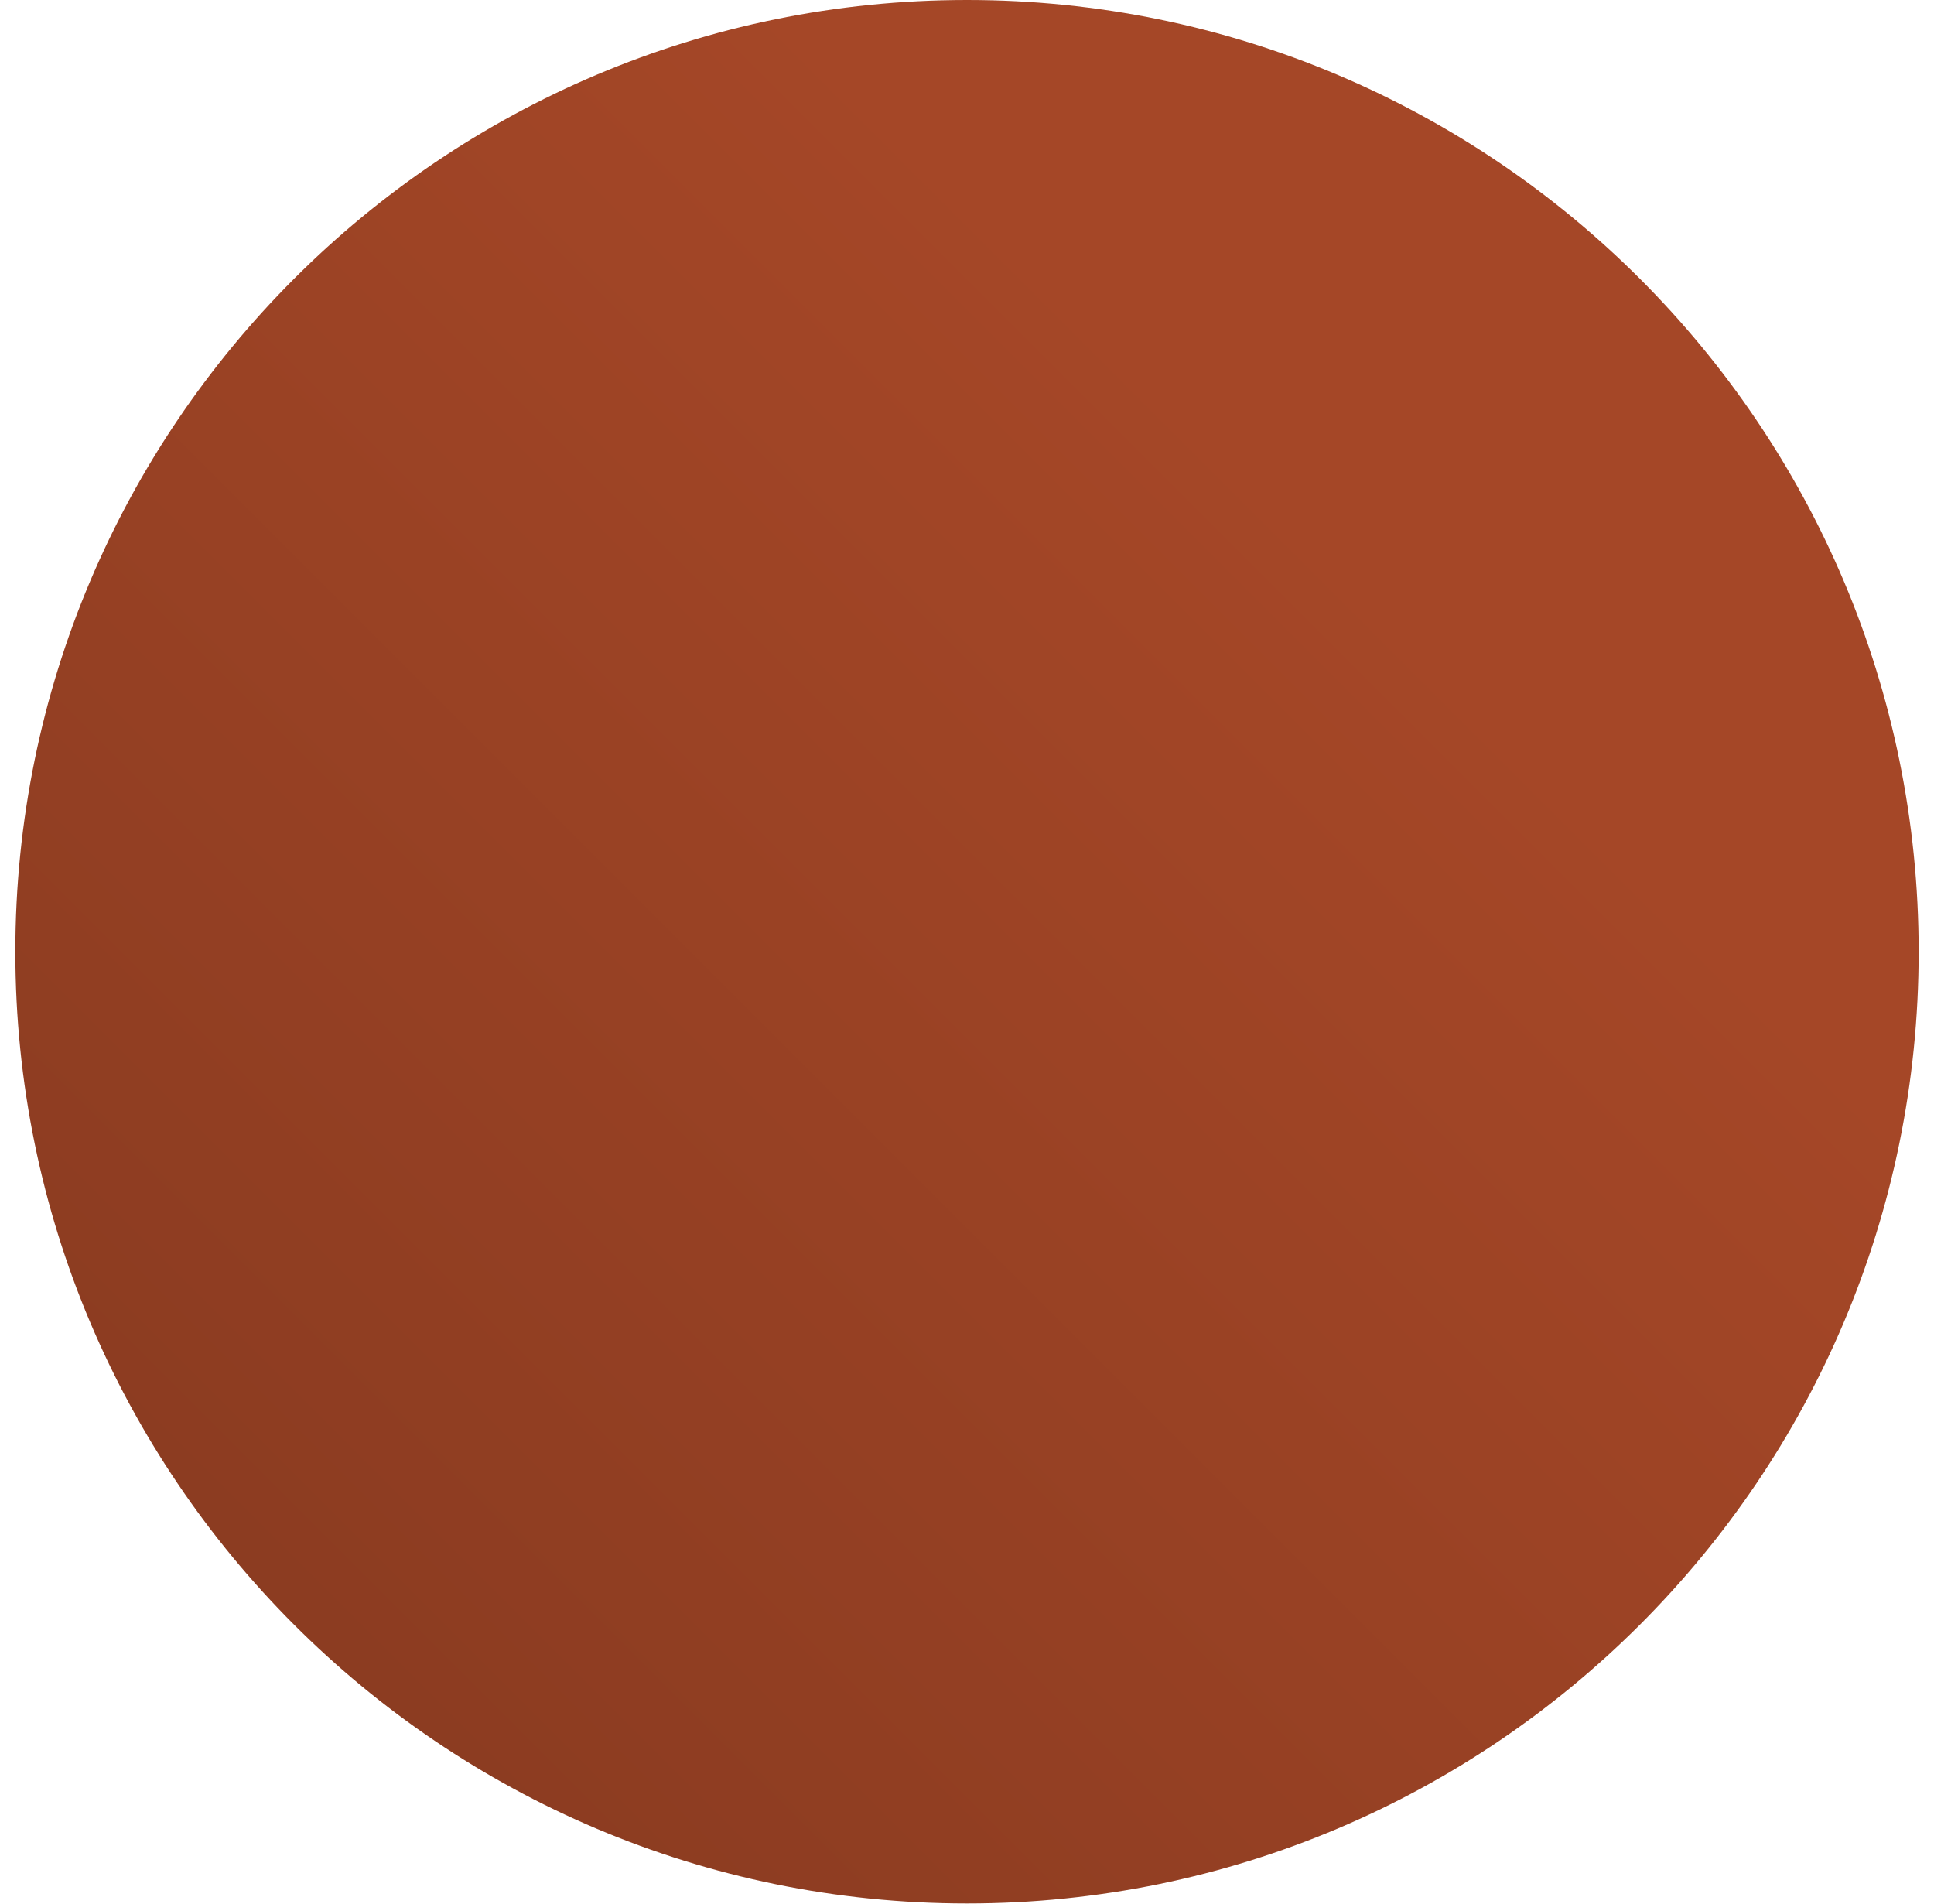
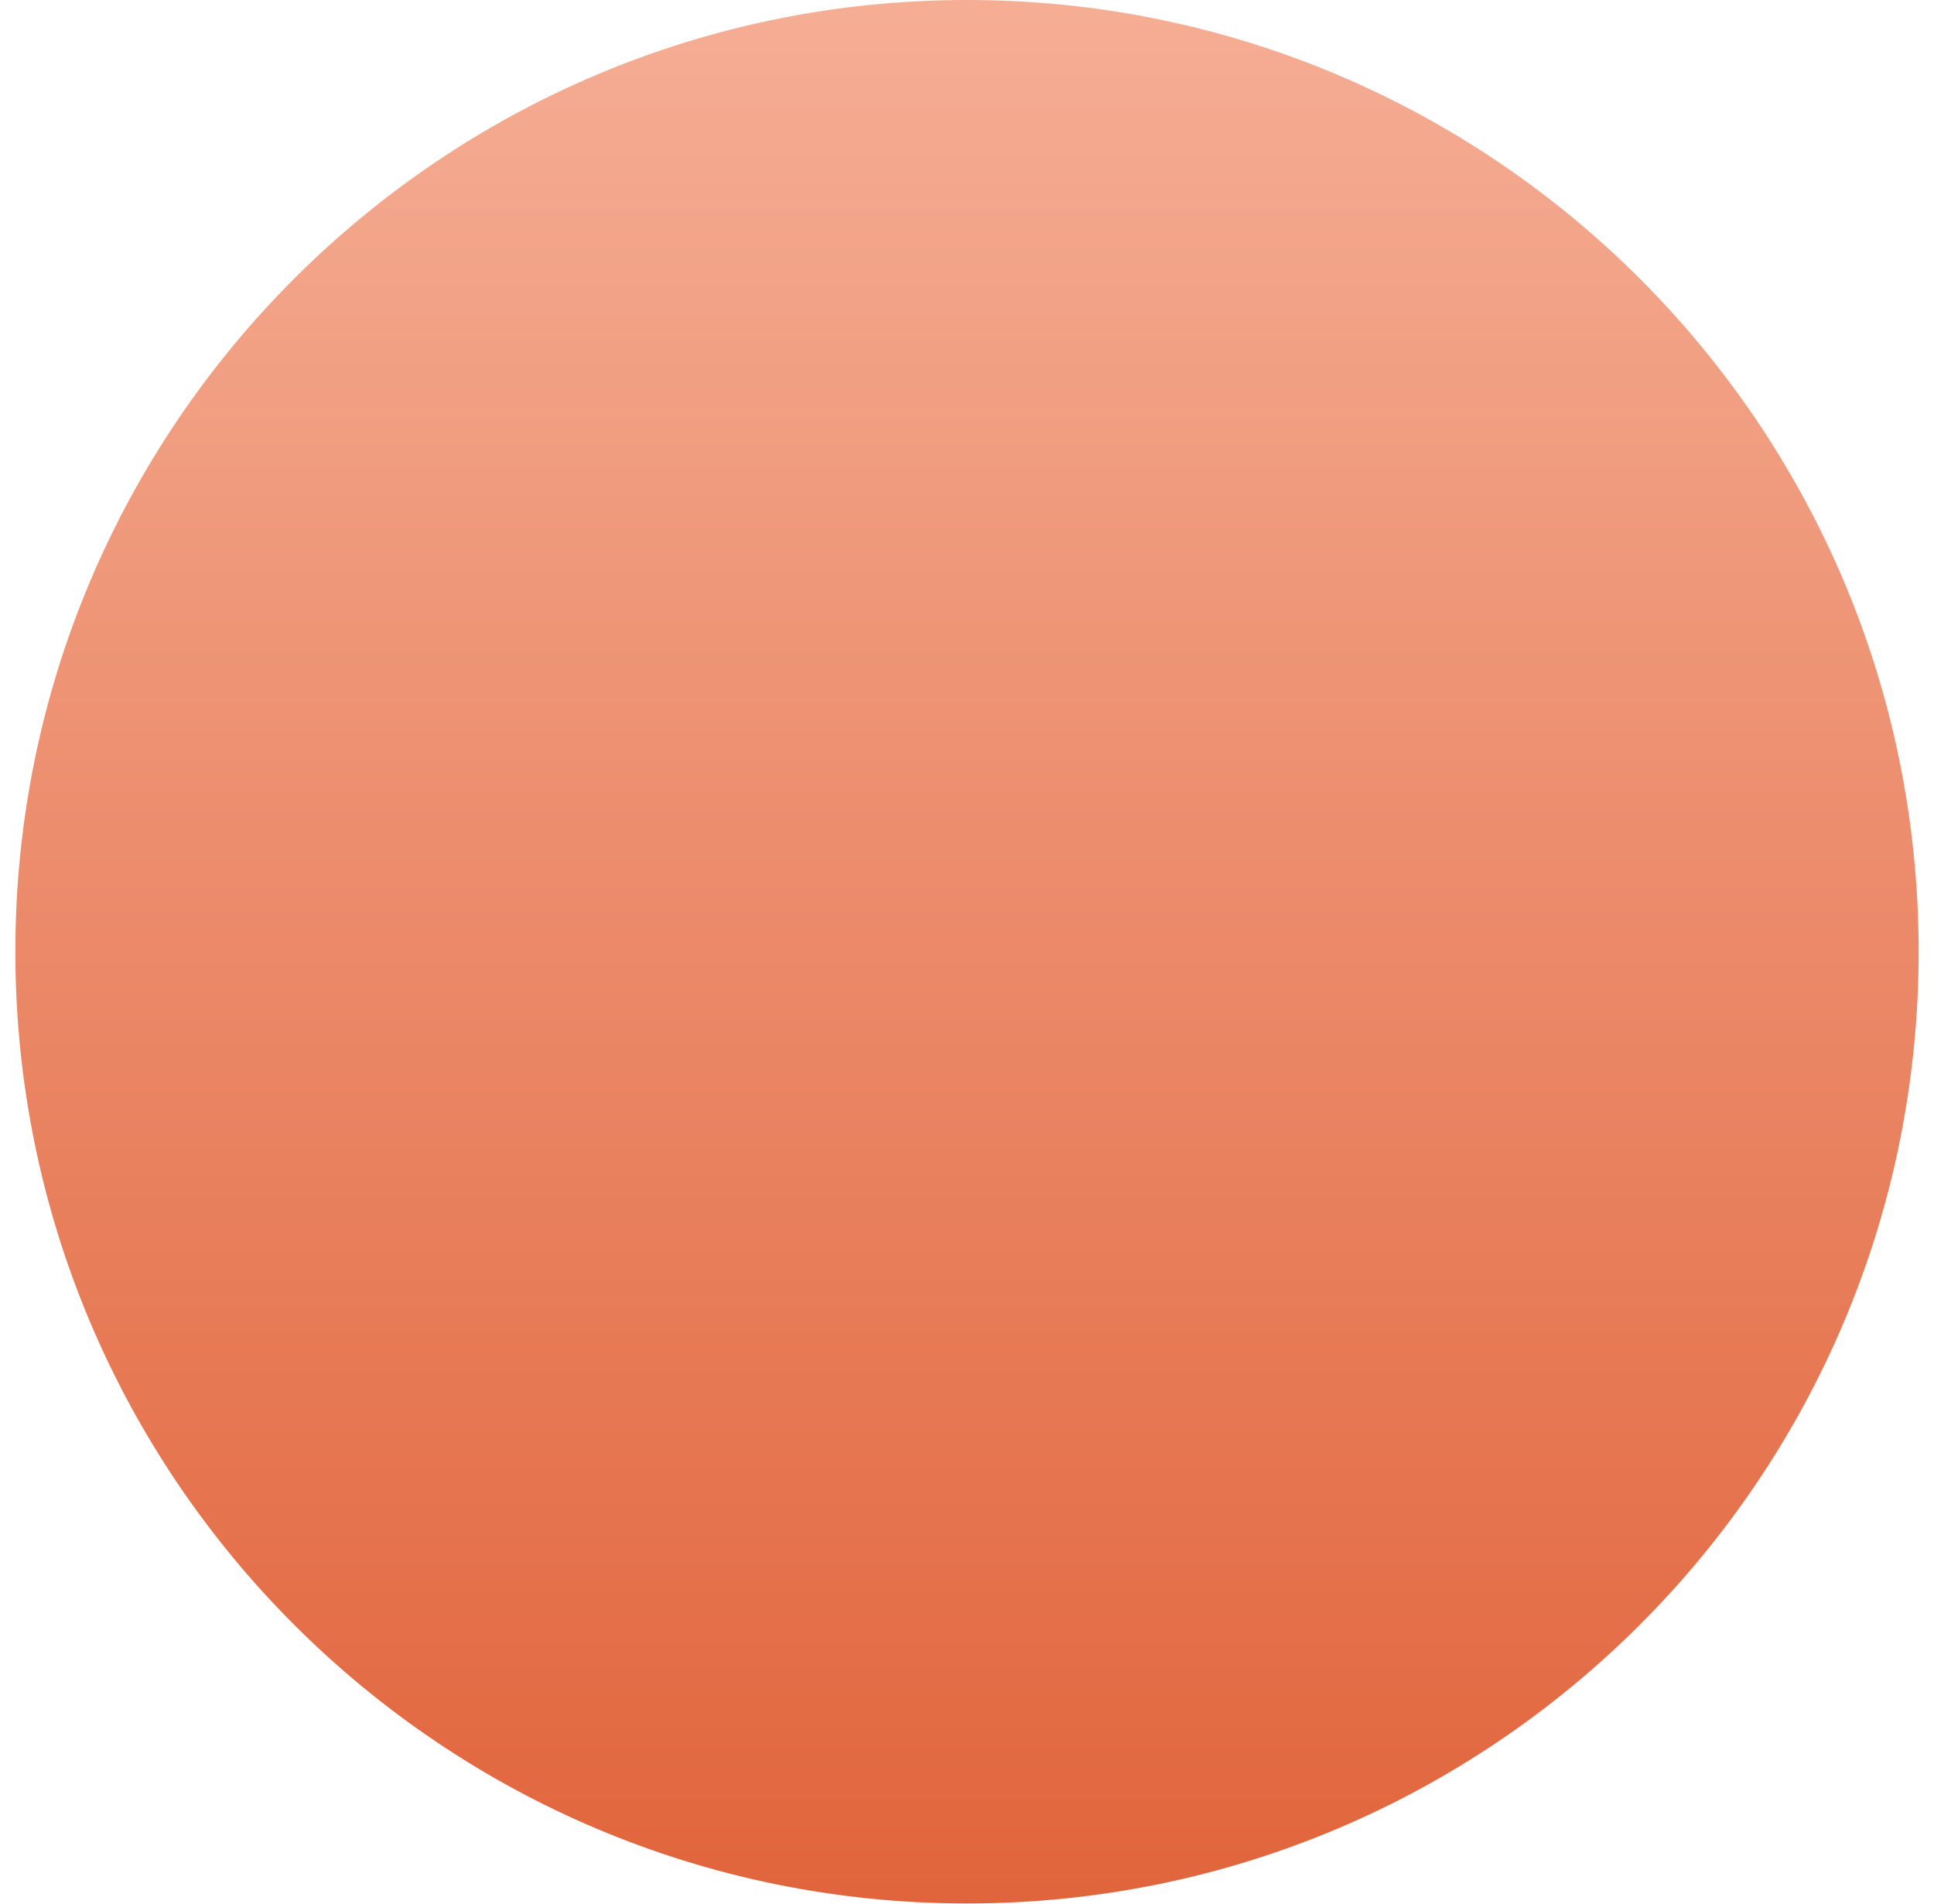
<svg xmlns="http://www.w3.org/2000/svg" width="63" height="62" viewBox="0 0 63 62" fill="none">
  <circle cx="31.5" cy="31" r="31" fill="url(#paint0_linear)" />
  <defs>
-     <linearGradient id="paint0_linear" x1="44.483" y1="19" x2="10.483" y2="53" gradientUnits="userSpaceOnUse">
-       <stop stop-color="#A54727" />
-       <stop offset="1" stop-color="#8C3C21" />
+     <linearGradient id="paint0_linear" gradientTransform="rotate(90)">
+       <stop stop-color="#F5AD94" />
+       <stop offset="1" stop-color="#E1653C" />
    </linearGradient>
  </defs>
</svg>
